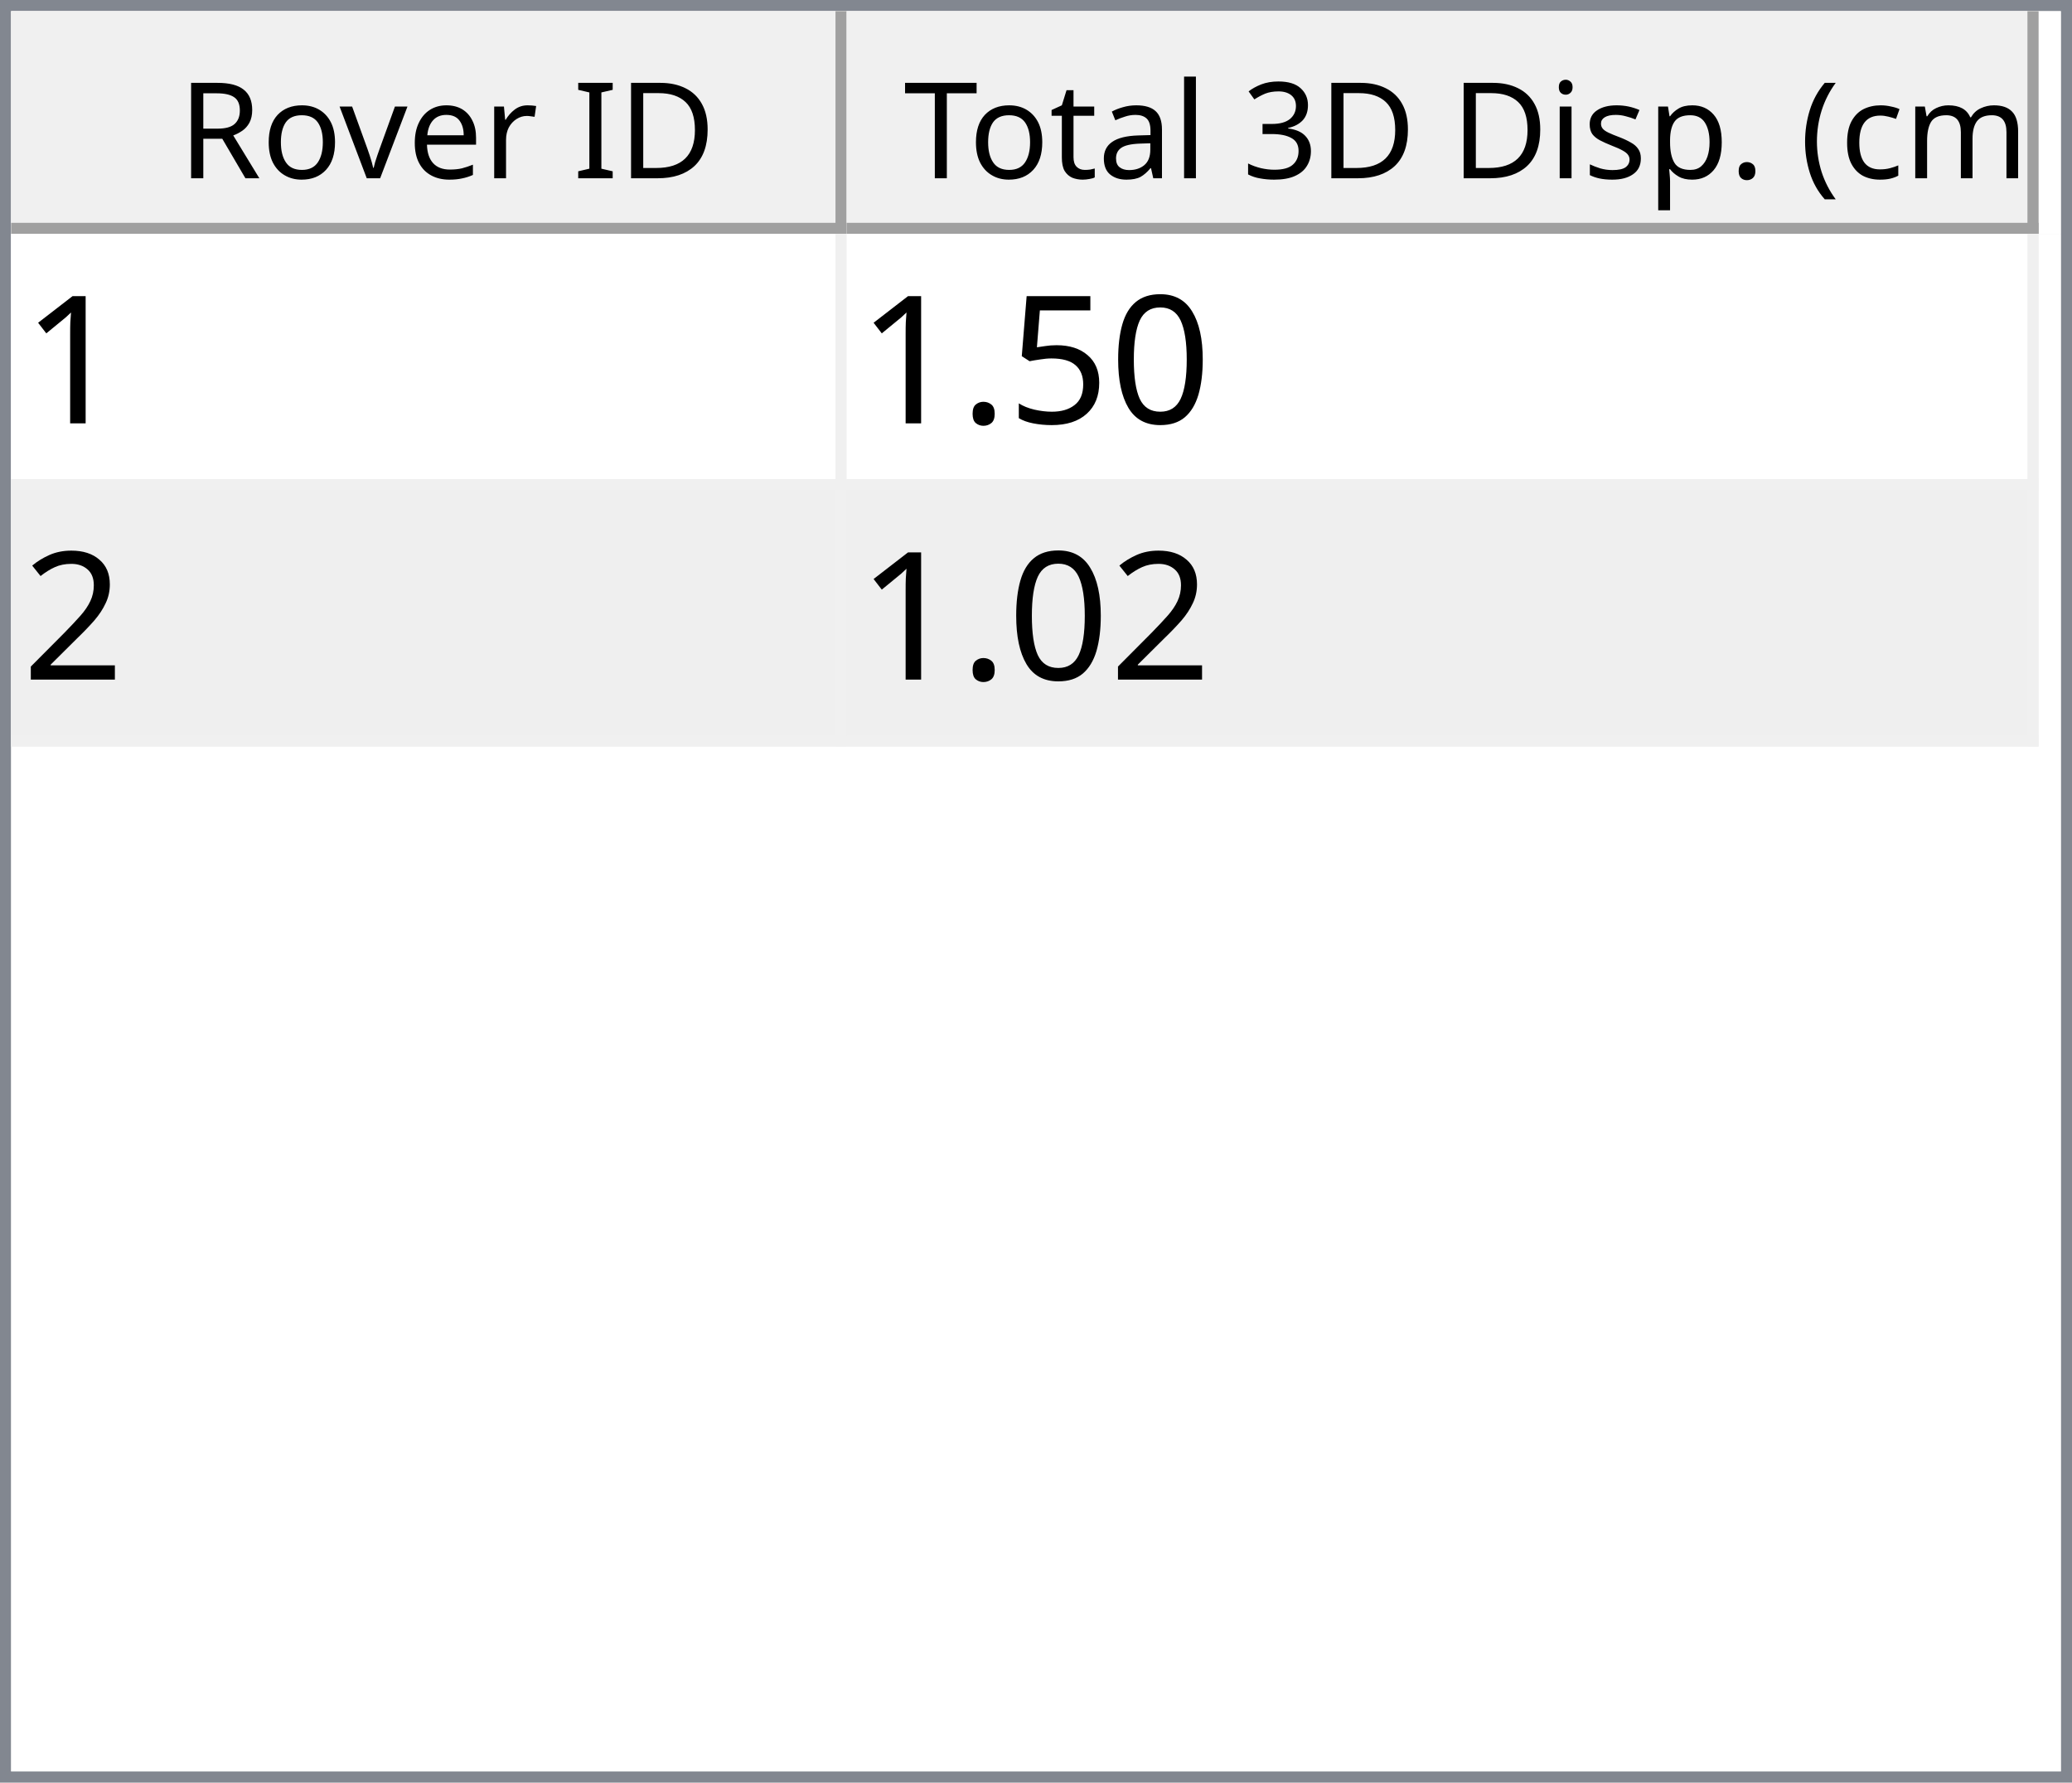
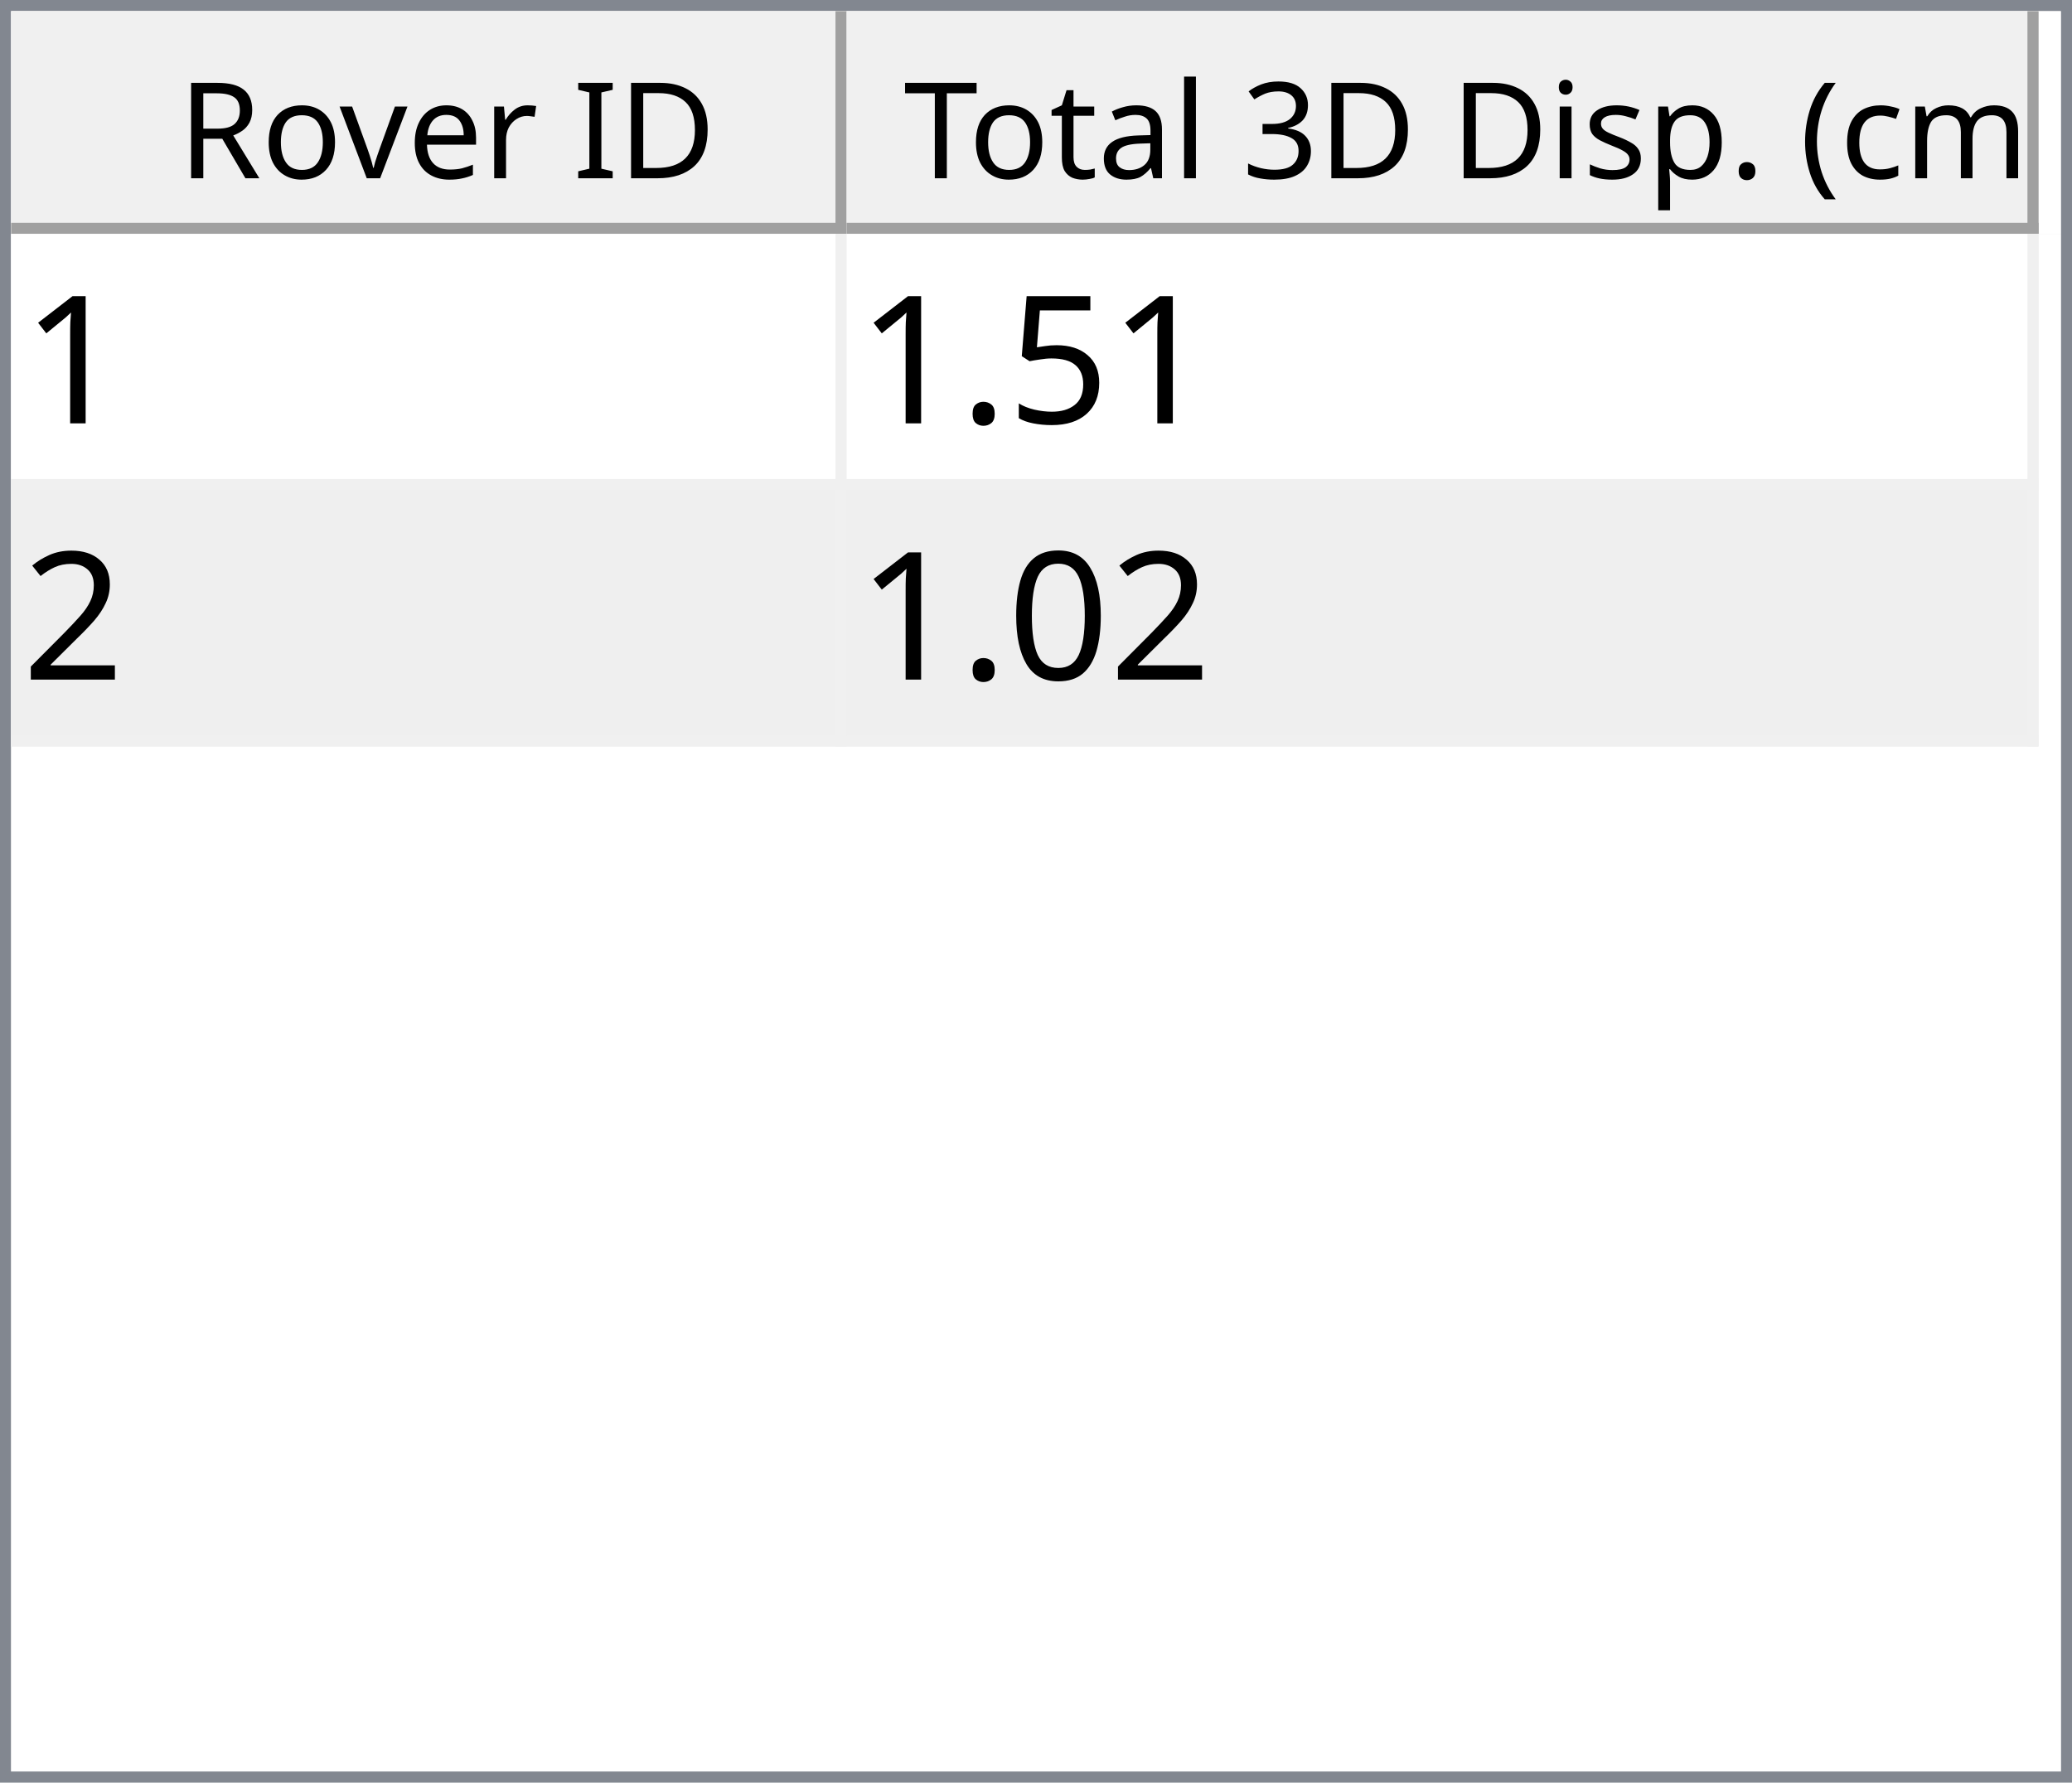
<svg xmlns="http://www.w3.org/2000/svg" style="fill-opacity:1; color-rendering:auto; color-interpolation:auto; text-rendering:auto; stroke:black; stroke-linecap:square; stroke-miterlimit:10; shape-rendering:auto; stroke-opacity:1; fill:black; stroke-dasharray:none; font-weight:normal; stroke-width:1; font-family:'Dialog'; font-style:normal; stroke-linejoin:miter; font-size:12px; stroke-dashoffset:0; image-rendering:auto;" width="186" height="160">
  <defs id="genericDefs" />
  <g>
    <defs id="defs1">
      <clipPath clipPathUnits="userSpaceOnUse" id="clipPath1">
        <path d="M0 0 L186 0 L186 160 L0 160 L0 0 Z" />
      </clipPath>
      <clipPath clipPathUnits="userSpaceOnUse" id="clipPath2">
        <path d="M0 0 L0 160 L186 160 L186 0 Z" />
      </clipPath>
      <clipPath clipPathUnits="userSpaceOnUse" id="clipPath3">
        <path d="M0 0 L0 20 L184 20 L184 0 Z" />
      </clipPath>
      <clipPath clipPathUnits="userSpaceOnUse" id="clipPath4">
        <path d="M0 0 L0 20 L75 20 L75 0 Z" />
      </clipPath>
      <clipPath clipPathUnits="userSpaceOnUse" id="clipPath5">
        <path d="M1 1 L1 19 L74 19 L74 1 Z" />
      </clipPath>
      <clipPath clipPathUnits="userSpaceOnUse" id="clipPath6">
        <path d="M0 0 L0 18 L73 18 L73 0 Z" />
      </clipPath>
      <clipPath clipPathUnits="userSpaceOnUse" id="clipPath7">
        <path d="M-0.5 -0.5 L-0.5 19.5 L74.5 19.5 L74.5 -0.5 Z" />
      </clipPath>
      <clipPath clipPathUnits="userSpaceOnUse" id="clipPath8">
        <path d="M0 0 L0 20 L107 20 L107 0 Z" />
      </clipPath>
      <clipPath clipPathUnits="userSpaceOnUse" id="clipPath9">
        <path d="M1 1 L1 19 L106 19 L106 1 Z" />
      </clipPath>
      <clipPath clipPathUnits="userSpaceOnUse" id="clipPath10">
        <path d="M0 0 L0 18 L105 18 L105 0 Z" />
      </clipPath>
      <clipPath clipPathUnits="userSpaceOnUse" id="clipPath11">
        <path d="M-0.5 -0.5 L-0.5 19.5 L106.5 19.5 L106.5 -0.5 Z" />
      </clipPath>
      <clipPath clipPathUnits="userSpaceOnUse" id="clipPath12">
        <path d="M0 0 L0 138 L184 138 L184 0 Z" />
      </clipPath>
      <clipPath clipPathUnits="userSpaceOnUse" id="clipPath13">
        <path d="M0 0 L0 46 L182 46 L182 0 Z" />
      </clipPath>
      <clipPath clipPathUnits="userSpaceOnUse" id="clipPath14">
        <path d="M-0.5 -0.5 L-0.5 45.5 L181.5 45.5 L181.5 -0.5 Z" />
      </clipPath>
      <clipPath clipPathUnits="userSpaceOnUse" id="clipPath15">
        <path d="M0 0 L0 22 L74 22 L74 0 Z" />
      </clipPath>
      <clipPath clipPathUnits="userSpaceOnUse" id="clipPath16">
        <path d="M0 0 L0 22 L106 22 L106 0 Z" />
      </clipPath>
      <font horiz-adv-x="64.551" id="font1">
        <font-face ascent="107.91" descent="25.098" units-per-em="100" style="font-style:normal; font-family:Segoe UI; font-weight:normal;" />
        <missing-glyph horiz-adv-x="64.551" d="M8.109 0 L8.109 68.266 L56.453 68.266 L56.453 0 L8.109 0 ZM15.328 7.234 L49.219 7.234 L49.219 61.031 L15.328 61.031 L15.328 7.234 Z" />
        <glyph unicode="D" horiz-adv-x="70.117" d="M9.188 0 L9.188 70.016 L28.516 70.016 Q65.531 70.016 65.531 35.891 Q65.531 19.672 55.25 9.836 Q44.969 0 27.734 0 L9.188 0 ZM17.391 62.594 L17.391 7.422 L27.828 7.422 Q41.609 7.422 49.273 14.797 Q56.938 22.172 56.938 35.688 Q56.938 62.594 28.328 62.594 L17.391 62.594 Z" />
        <glyph unicode="I" horiz-adv-x="26.611" d="M17.391 0 L9.188 0 L9.188 70.016 L17.391 70.016 L17.391 0 Z" />
        <glyph unicode=" " horiz-adv-x="27.393" d="" />
        <glyph unicode="r" horiz-adv-x="34.766" d="M34.188 41.891 Q32.078 43.5 28.125 43.5 Q23 43.5 19.555 38.672 Q16.109 33.844 16.109 25.484 L16.109 0 L8.109 0 L8.109 50 L16.109 50 L16.109 39.703 L16.312 39.703 Q18.016 44.969 21.531 47.922 Q25.047 50.875 29.391 50.875 Q32.516 50.875 34.188 50.203 L34.188 41.891 Z" />
        <glyph unicode="e" horiz-adv-x="52.295" d="M48.297 23 L12.984 23 Q13.188 14.656 17.484 10.109 Q21.781 5.562 29.297 5.562 Q37.75 5.562 44.828 11.141 L44.828 3.609 Q38.234 -1.172 27.391 -1.172 Q16.797 -1.172 10.742 5.641 Q4.688 12.453 4.688 24.812 Q4.688 36.469 11.305 43.82 Q17.922 51.172 27.734 51.172 Q37.547 51.172 42.922 44.828 Q48.297 38.484 48.297 27.203 L48.297 23 ZM40.094 29.781 Q40.047 36.719 36.75 40.578 Q33.453 44.438 27.594 44.438 Q21.922 44.438 17.969 40.383 Q14.016 36.328 13.094 29.781 L40.094 29.781 Z" />
        <glyph unicode="v" horiz-adv-x="47.9" d="M47.406 50 L27.484 0 L19.625 0 L0.688 50 L9.469 50 L22.172 13.672 Q23.578 9.672 23.922 6.688 L24.125 6.688 Q24.609 10.453 25.688 13.484 L38.969 50 L47.406 50 Z" />
        <glyph unicode="o" horiz-adv-x="58.594" d="M29 -1.172 Q17.922 -1.172 11.305 5.836 Q4.688 12.844 4.688 24.422 Q4.688 37.016 11.57 44.094 Q18.453 51.172 30.172 51.172 Q41.359 51.172 47.633 44.289 Q53.906 37.406 53.906 25.203 Q53.906 13.234 47.141 6.031 Q40.375 -1.172 29 -1.172 ZM29.594 44.438 Q21.875 44.438 17.383 39.188 Q12.891 33.938 12.891 24.703 Q12.891 15.828 17.43 10.695 Q21.969 5.562 29.594 5.562 Q37.359 5.562 41.531 10.594 Q45.703 15.625 45.703 24.906 Q45.703 34.281 41.531 39.359 Q37.359 44.438 29.594 44.438 Z" />
        <glyph unicode="R" horiz-adv-x="59.814" d="M59.375 0 L49.609 0 L37.891 19.625 Q36.281 22.359 34.766 24.289 Q33.25 26.219 31.664 27.438 Q30.078 28.656 28.25 29.219 Q26.422 29.781 24.125 29.781 L17.391 29.781 L17.391 0 L9.188 0 L9.188 70.016 L30.078 70.016 Q34.672 70.016 38.555 68.867 Q42.438 67.719 45.289 65.375 Q48.141 63.031 49.758 59.547 Q51.375 56.062 51.375 51.375 Q51.375 47.703 50.273 44.656 Q49.172 41.609 47.148 39.211 Q45.125 36.812 42.266 35.133 Q39.406 33.453 35.844 32.516 L35.844 32.328 Q37.594 31.547 38.891 30.547 Q40.188 29.547 41.359 28.18 Q42.531 26.812 43.68 25.078 Q44.828 23.344 46.234 21.047 L59.375 0 ZM17.391 62.594 L17.391 37.203 L28.516 37.203 Q31.594 37.203 34.203 38.133 Q36.812 39.062 38.719 40.797 Q40.625 42.531 41.703 45.047 Q42.781 47.562 42.781 50.688 Q42.781 56.297 39.141 59.445 Q35.5 62.594 28.609 62.594 L17.391 62.594 Z" />
        <glyph unicode=")" horiz-adv-x="30.176" d="M8.297 -15.922 L1.172 -15.922 Q16.406 2.344 16.406 26.812 Q16.406 51.469 1.078 70.016 L8.297 70.016 Q23.531 52.156 23.531 26.703 Q23.531 1.375 8.297 -15.922 Z" />
        <glyph unicode="m" horiz-adv-x="86.133" d="M79.109 0 L71.094 0 L71.094 28.719 Q71.094 37.016 68.531 40.727 Q65.969 44.438 59.906 44.438 Q54.781 44.438 51.195 39.75 Q47.609 35.062 47.609 28.516 L47.609 0 L39.594 0 L39.594 29.688 Q39.594 44.438 28.219 44.438 Q22.953 44.438 19.531 40.016 Q16.109 35.594 16.109 28.516 L16.109 0 L8.109 0 L8.109 50 L16.109 50 L16.109 42.094 L16.312 42.094 Q21.625 51.172 31.844 51.172 Q36.969 51.172 40.773 48.312 Q44.578 45.453 46 40.828 Q51.562 51.172 62.594 51.172 Q79.109 51.172 79.109 30.812 L79.109 0 Z" />
        <glyph unicode="c" horiz-adv-x="46.191" d="M42.188 2.297 Q36.422 -1.172 28.516 -1.172 Q17.828 -1.172 11.258 5.789 Q4.688 12.75 4.688 23.828 Q4.688 36.188 11.766 43.68 Q18.844 51.172 30.672 51.172 Q37.25 51.172 42.281 48.734 L42.281 40.531 Q36.719 44.438 30.375 44.438 Q22.703 44.438 17.797 38.945 Q12.891 33.453 12.891 24.516 Q12.891 15.719 17.508 10.641 Q22.125 5.562 29.891 5.562 Q36.422 5.562 42.188 9.906 L42.188 2.297 Z" />
        <glyph unicode="(" horiz-adv-x="30.176" d="M29.109 -15.922 L21.969 -15.922 Q6.844 1.375 6.844 26.703 Q6.844 52.156 21.969 70.016 L29.203 70.016 Q13.875 51.469 13.875 26.812 Q13.875 2.344 29.109 -15.922 Z" />
        <glyph unicode="." horiz-adv-x="21.68" d="M10.891 -1.078 Q8.641 -1.078 7.055 0.539 Q5.469 2.156 5.469 4.391 Q5.469 6.641 7.055 8.273 Q8.641 9.906 10.891 9.906 Q13.188 9.906 14.797 8.273 Q16.406 6.641 16.406 4.391 Q16.406 2.156 14.797 0.539 Q13.188 -1.078 10.891 -1.078 Z" />
        <glyph unicode="p" horiz-adv-x="58.789" d="M16.312 7.234 L16.109 7.234 L16.109 -23 L8.109 -23 L8.109 50 L16.109 50 L16.109 41.219 L16.312 41.219 Q22.219 51.172 33.594 51.172 Q43.266 51.172 48.688 44.461 Q54.109 37.75 54.109 26.469 Q54.109 13.922 48 6.375 Q41.891 -1.172 31.297 -1.172 Q21.578 -1.172 16.312 7.234 ZM16.109 27.391 L16.109 20.406 Q16.109 14.203 20.141 9.883 Q24.172 5.562 30.375 5.562 Q37.641 5.562 41.773 11.133 Q45.906 16.703 45.906 26.609 Q45.906 34.969 42.047 39.703 Q38.188 44.438 31.594 44.438 Q24.609 44.438 20.359 39.578 Q16.109 34.719 16.109 27.391 Z" />
        <glyph unicode="s" horiz-adv-x="42.432" d="M5.078 1.812 L5.078 10.406 Q11.625 5.562 19.484 5.562 Q30.031 5.562 30.031 12.594 Q30.031 14.594 29.125 15.992 Q28.219 17.391 26.68 18.461 Q25.141 19.531 23.07 20.383 Q21 21.234 18.609 22.172 Q15.281 23.484 12.766 24.828 Q10.25 26.172 8.57 27.859 Q6.891 29.547 6.031 31.695 Q5.172 33.844 5.172 36.719 Q5.172 40.234 6.789 42.945 Q8.406 45.656 11.086 47.484 Q13.766 49.312 17.211 50.242 Q20.656 51.172 24.312 51.172 Q30.812 51.172 35.938 48.922 L35.938 40.828 Q30.422 44.438 23.25 44.438 Q21 44.438 19.195 43.922 Q17.391 43.406 16.094 42.477 Q14.797 41.547 14.086 40.258 Q13.375 38.969 13.375 37.406 Q13.375 35.453 14.086 34.133 Q14.797 32.812 16.164 31.789 Q17.531 30.766 19.484 29.938 Q21.438 29.109 23.922 28.125 Q27.25 26.859 29.883 25.516 Q32.516 24.172 34.375 22.484 Q36.234 20.797 37.234 18.602 Q38.234 16.406 38.234 13.375 Q38.234 9.672 36.602 6.938 Q34.969 4.203 32.234 2.398 Q29.5 0.594 25.93 -0.289 Q22.359 -1.172 18.453 -1.172 Q10.75 -1.172 5.078 1.812 Z" />
        <glyph unicode="i" horiz-adv-x="24.219" d="M12.203 62.703 Q10.062 62.703 8.547 64.164 Q7.031 65.625 7.031 67.875 Q7.031 70.125 8.547 71.609 Q10.062 73.094 12.203 73.094 Q14.406 73.094 15.945 71.609 Q17.484 70.125 17.484 67.875 Q17.484 65.719 15.945 64.211 Q14.406 62.703 12.203 62.703 ZM16.109 0 L8.109 0 L8.109 50 L16.109 50 L16.109 0 Z" />
        <glyph unicode="3" horiz-adv-x="53.906" d="M46.531 19.828 Q46.531 15.094 44.75 11.211 Q42.969 7.328 39.719 4.57 Q36.469 1.812 31.93 0.297 Q27.391 -1.219 21.922 -1.219 Q11.922 -1.219 6 2.594 L6 11.188 Q13.094 5.609 22.219 5.609 Q25.875 5.609 28.828 6.539 Q31.781 7.469 33.906 9.227 Q36.031 10.984 37.18 13.477 Q38.328 15.969 38.328 19.094 Q38.328 32.812 18.797 32.812 L12.984 32.812 L12.984 39.594 L18.5 39.594 Q35.797 39.594 35.797 52.484 Q35.797 64.406 22.609 64.406 Q15.188 64.406 8.688 59.422 L8.688 67.188 Q15.375 71.188 24.609 71.188 Q29 71.188 32.57 69.969 Q36.141 68.75 38.68 66.555 Q41.219 64.359 42.609 61.281 Q44 58.203 44 54.5 Q44 40.672 30.031 36.719 L30.031 36.531 Q33.594 36.141 36.625 34.797 Q39.656 33.453 41.852 31.305 Q44.047 29.156 45.289 26.25 Q46.531 23.344 46.531 19.828 Z" />
        <glyph unicode="l" horiz-adv-x="24.219" d="M16.109 0 L8.109 0 L8.109 74.031 L16.109 74.031 L16.109 0 Z" />
        <glyph unicode="a" horiz-adv-x="50.879" d="M43.891 0 L35.891 0 L35.891 7.812 L35.688 7.812 Q30.469 -1.172 20.312 -1.172 Q12.844 -1.172 8.617 2.781 Q4.391 6.734 4.391 13.281 Q4.391 27.297 20.906 29.594 L35.891 31.688 Q35.891 44.438 25.594 44.438 Q16.547 44.438 9.281 38.281 L9.281 46.484 Q16.656 51.172 26.266 51.172 Q43.891 51.172 43.891 32.516 L43.891 0 ZM35.891 25.297 L23.828 23.641 Q18.266 22.859 15.43 20.875 Q12.594 18.891 12.594 13.875 Q12.594 10.203 15.211 7.883 Q17.828 5.562 22.172 5.562 Q28.125 5.562 32.008 9.742 Q35.891 13.922 35.891 20.312 L35.891 25.297 Z" />
        <glyph unicode="t" horiz-adv-x="33.887" d="M31.297 0.484 Q28.469 -1.078 23.828 -1.078 Q10.688 -1.078 10.688 13.578 L10.688 43.172 L2.094 43.172 L2.094 50 L10.688 50 L10.688 62.203 L18.703 64.797 L18.703 50 L31.297 50 L31.297 43.172 L18.703 43.172 L18.703 14.984 Q18.703 9.969 20.414 7.82 Q22.125 5.672 26.078 5.672 Q29.109 5.672 31.297 7.328 L31.297 0.484 Z" />
        <glyph unicode="T" horiz-adv-x="52.393" d="M50.594 62.594 L30.375 62.594 L30.375 0 L22.172 0 L22.172 62.594 L2 62.594 L2 70.016 L50.594 70.016 L50.594 62.594 Z" />
      </font>
      <font horiz-adv-x="75.0" id="font2">
        <font-face ascent="100.537" descent="21.973" units-per-em="100" style="font-style:normal; font-family:sans-serif; font-weight:normal;" />
        <missing-glyph horiz-adv-x="75.0" d="M12.5 0 L12.5 62.5 L62.5 62.5 L62.5 0 L12.5 0 ZM14.062 1.562 L60.938 1.562 L60.938 60.938 L14.062 60.938 L14.062 1.562 Z" />
        <glyph unicode="1" horiz-adv-x="55.615" d="M37.25 0 L28.469 0 L28.469 56 Q25.297 52.984 20.141 49.953 Q14.984 46.922 10.891 45.406 L10.891 53.906 Q18.266 57.375 23.781 62.305 Q29.297 67.234 31.594 71.875 L37.25 71.875 L37.25 0 Z" />
-         <glyph unicode="0" horiz-adv-x="55.615" d="M4.156 35.297 Q4.156 48 6.766 55.742 Q9.375 63.484 14.523 67.68 Q19.672 71.875 27.484 71.875 Q33.25 71.875 37.594 69.555 Q41.938 67.234 44.773 62.867 Q47.609 58.5 49.219 52.227 Q50.828 45.953 50.828 35.297 Q50.828 22.703 48.242 14.969 Q45.656 7.234 40.508 3.008 Q35.359 -1.219 27.484 -1.219 Q17.141 -1.219 11.234 6.203 Q4.156 15.141 4.156 35.297 ZM13.188 35.297 Q13.188 17.672 17.312 11.836 Q21.438 6 27.484 6 Q33.547 6 37.672 11.859 Q41.797 17.719 41.797 35.297 Q41.797 52.984 37.672 58.789 Q33.547 64.594 27.391 64.594 Q21.344 64.594 17.719 59.469 Q13.188 52.938 13.188 35.297 Z" />
        <glyph unicode="5" horiz-adv-x="55.615" d="M4.156 18.75 L13.375 19.531 Q14.406 12.797 18.141 9.398 Q21.875 6 27.156 6 Q33.5 6 37.891 10.789 Q42.281 15.578 42.281 23.484 Q42.281 31 38.062 35.352 Q33.844 39.703 27 39.703 Q22.75 39.703 19.336 37.773 Q15.922 35.844 13.969 32.766 L5.719 33.844 L12.641 70.609 L48.25 70.609 L48.25 62.203 L19.672 62.203 L15.828 42.969 Q22.266 47.469 29.344 47.469 Q38.719 47.469 45.164 40.969 Q51.609 34.469 51.609 24.266 Q51.609 14.547 45.953 7.469 Q39.062 -1.219 27.156 -1.219 Q17.391 -1.219 11.211 4.25 Q5.031 9.719 4.156 18.75 Z" />
        <glyph unicode="." horiz-adv-x="27.783" d="M9.078 0 L9.078 10.016 L19.094 10.016 L19.094 0 L9.078 0 Z" />
        <glyph unicode="2" horiz-adv-x="55.615" d="M50.344 8.453 L50.344 0 L3.031 0 Q2.938 3.172 4.047 6.109 Q5.859 10.938 9.836 15.625 Q13.812 20.312 21.344 26.469 Q33.016 36.031 37.117 41.625 Q41.219 47.219 41.219 52.203 Q41.219 57.422 37.477 61.008 Q33.734 64.594 27.734 64.594 Q21.391 64.594 17.578 60.789 Q13.766 56.984 13.719 50.25 L4.688 51.172 Q5.609 61.281 11.664 66.578 Q17.719 71.875 27.938 71.875 Q38.234 71.875 44.242 66.164 Q50.25 60.453 50.25 52 Q50.25 47.703 48.492 43.555 Q46.734 39.406 42.656 34.812 Q38.578 30.219 29.109 22.219 Q21.188 15.578 18.945 13.211 Q16.703 10.844 15.234 8.453 L50.344 8.453 Z" />
+         <glyph unicode="0" horiz-adv-x="55.615" d="M4.156 35.297 Q4.156 48 6.766 55.742 Q9.375 63.484 14.523 67.68 Q19.672 71.875 27.484 71.875 Q33.25 71.875 37.594 69.555 Q41.938 67.234 44.773 62.867 Q47.609 58.5 49.219 52.227 Q50.828 45.953 50.828 35.297 Q50.828 22.703 48.242 14.969 Q45.656 7.234 40.508 3.008 Q35.359 -1.219 27.484 -1.219 Q17.141 -1.219 11.234 6.203 Q4.156 15.141 4.156 35.297 ZM13.188 35.297 Q13.188 17.672 17.312 11.836 Q21.438 6 27.484 6 Q33.547 6 37.672 11.859 Q41.797 17.719 41.797 35.297 Q41.797 52.984 37.672 58.789 Q33.547 64.594 27.391 64.594 Q21.344 64.594 17.719 59.469 Q13.188 52.938 13.188 35.297 Z" />
      </font>
    </defs>
    <g style="fill:white; stroke:white;">
      <rect x="0" y="0" width="186" style="clip-path:url(#clipPath1); stroke:none;" height="160" />
    </g>
    <g style="fill:white; text-rendering:optimizeSpeed; color-rendering:optimizeSpeed; image-rendering:optimizeSpeed; shape-rendering:crispEdges; stroke:white; color-interpolation:sRGB;">
      <rect x="0" width="186" height="160" y="0" style="stroke:none;" />
      <path style="stroke:none;" d="M0 160 L186 160 L186 0 L0 0 Z" />
    </g>
    <g style="fill:rgb(240,240,240); font-family:'Segoe UI'; stroke:rgb(240,240,240);">
      <rect x="0" y="0" width="186" style="clip-path:url(#clipPath2); stroke:none;" height="160" />
    </g>
    <g style="fill:rgb(130,135,144); font-family:'Segoe UI'; stroke:rgb(130,135,144);">
      <path d="M0 0 L186 0 L186 160 L0 160 L0 0 ZM1 1 L185 1 L185 159 L1 159 L1 1 Z" style="fill-rule:evenodd; clip-path:url(#clipPath2); stroke:none;" />
    </g>
    <g style="fill:white; font-family:'Segoe UI'; stroke:white;" transform="translate(1,1)">
      <rect x="0" y="0" width="184" style="clip-path:url(#clipPath3); stroke:none;" height="20" />
    </g>
    <g style="fill:rgb(240,240,240); font-family:'Segoe UI'; stroke:rgb(240,240,240);" transform="translate(1,1)">
      <rect x="0" y="0" width="75" style="clip-path:url(#clipPath4); stroke:none;" height="20" />
    </g>
    <g style="font-family:'Segoe UI';" transform="translate(2,2)">
      <text x="14" xml:space="preserve" y="14" style="clip-path:url(#clipPath6); stroke:none;">Rover ID</text>
    </g>
    <g style="fill:rgb(160,160,160); font-family:'Segoe UI'; stroke:rgb(160,160,160); stroke-linejoin:bevel;" transform="translate(1.5,1.5)">
      <line x1="74" x2="74" y1="0" style="fill:none; clip-path:url(#clipPath7);" y2="19" />
    </g>
    <g style="fill:rgb(160,160,160); font-family:'Segoe UI'; stroke:rgb(160,160,160); stroke-linejoin:bevel;" transform="matrix(1,0,0,1,1,1) translate(0.5,0.5)">
      <line x1="0" x2="74" y1="19" style="fill:none; clip-path:url(#clipPath7);" y2="19" />
    </g>
    <g style="fill:rgb(240,240,240); font-family:'Segoe UI'; stroke:rgb(240,240,240);" transform="translate(76,1)">
      <rect x="0" y="0" width="107" style="clip-path:url(#clipPath8); stroke:none;" height="20" />
    </g>
    <g style="font-family:'Segoe UI';" transform="translate(77,2)">
      <text x="1" xml:space="preserve" y="14" style="clip-path:url(#clipPath10); stroke:none;"> Total 3D Disp. (cm)</text>
    </g>
    <g style="fill:rgb(160,160,160); font-family:'Segoe UI'; stroke:rgb(160,160,160); stroke-linejoin:bevel;" transform="translate(76.5,1.5)">
      <line x1="106" x2="106" y1="0" style="fill:none; clip-path:url(#clipPath11);" y2="19" />
    </g>
    <g style="fill:rgb(160,160,160); font-family:'Segoe UI'; stroke:rgb(160,160,160); stroke-linejoin:bevel;" transform="matrix(1,0,0,1,76,1) translate(0.5,0.5)">
      <line x1="0" x2="106" y1="19" style="fill:none; clip-path:url(#clipPath11);" y2="19" />
    </g>
    <g style="fill:white; font-family:'Segoe UI'; stroke:white;" transform="translate(1,21)">
      <rect x="0" y="0" width="184" style="clip-path:url(#clipPath12); stroke:none;" height="138" />
    </g>
    <g style="fill:rgb(240,240,240); font-size:16px; font-family:sans-serif; stroke:rgb(240,240,240);" transform="translate(1,21)">
      <rect x="0" y="0" width="182" style="clip-path:url(#clipPath13); stroke:none;" height="46" />
      <line transform="translate(0.5,0.5)" x1="0" x2="181" y1="22" style="clip-path:url(#clipPath14); fill:none; stroke-linejoin:bevel;" y2="22" />
    </g>
    <g transform="matrix(1,0,0,1,1,21) translate(0.5,0.5)" style="fill:rgb(240,240,240); font-size:16px; font-family:sans-serif; stroke:rgb(240,240,240); stroke-linejoin:bevel;">
      <line x1="0" x2="181" y1="45" style="fill:none; clip-path:url(#clipPath14);" y2="45" />
    </g>
    <g transform="matrix(1,0,0,1,1,21) translate(0.5,0.5)" style="fill:rgb(240,240,240); font-size:16px; font-family:sans-serif; stroke:rgb(240,240,240); stroke-linejoin:bevel;">
      <line x1="74" x2="74" y1="0" style="fill:none; clip-path:url(#clipPath14);" y2="45" />
    </g>
    <g transform="matrix(1,0,0,1,1,21) translate(0.5,0.5)" style="fill:rgb(240,240,240); font-size:16px; font-family:sans-serif; stroke:rgb(240,240,240); stroke-linejoin:bevel;">
      <line x1="181" x2="181" y1="0" style="fill:none; clip-path:url(#clipPath14);" y2="45" />
    </g>
    <g style="fill:white; font-size:16px; font-family:sans-serif; stroke:white;" transform="matrix(1,0,0,1,1,21)">
      <rect x="0" y="0" width="74" style="clip-path:url(#clipPath15); stroke:none;" height="22" />
      <text x="1" y="17" style="fill:black; clip-path:url(#clipPath15); stroke:none;" xml:space="preserve">1</text>
    </g>
    <g style="fill:white; font-size:16px; font-family:sans-serif; stroke:white;" transform="matrix(1,0,0,1,1,21) translate(75,0)">
      <rect x="0" y="0" width="106" style="clip-path:url(#clipPath16); stroke:none;" height="22" />
-       <text x="1" y="17" style="fill:black; clip-path:url(#clipPath16); stroke:none;" xml:space="preserve">1.50</text>
+       <text x="1" y="17" style="fill:black; clip-path:url(#clipPath16); stroke:none;" xml:space="preserve">1.51</text>
    </g>
    <g style="fill:rgb(239,239,239); font-size:16px; font-family:sans-serif; stroke:rgb(239,239,239);" transform="matrix(1,0,0,1,1,21) translate(0,23)">
      <rect x="0" y="0" width="74" style="clip-path:url(#clipPath15); stroke:none;" height="22" />
      <text x="1" y="17" style="fill:black; clip-path:url(#clipPath15); stroke:none;" xml:space="preserve">2</text>
    </g>
    <g style="fill:rgb(239,239,239); font-size:16px; font-family:sans-serif; stroke:rgb(239,239,239);" transform="matrix(1,0,0,1,1,21) translate(75,23)">
      <rect x="0" y="0" width="106" style="clip-path:url(#clipPath16); stroke:none;" height="22" />
      <text x="1" y="17" style="fill:black; clip-path:url(#clipPath16); stroke:none;" xml:space="preserve">1.02</text>
    </g>
  </g>
</svg>
